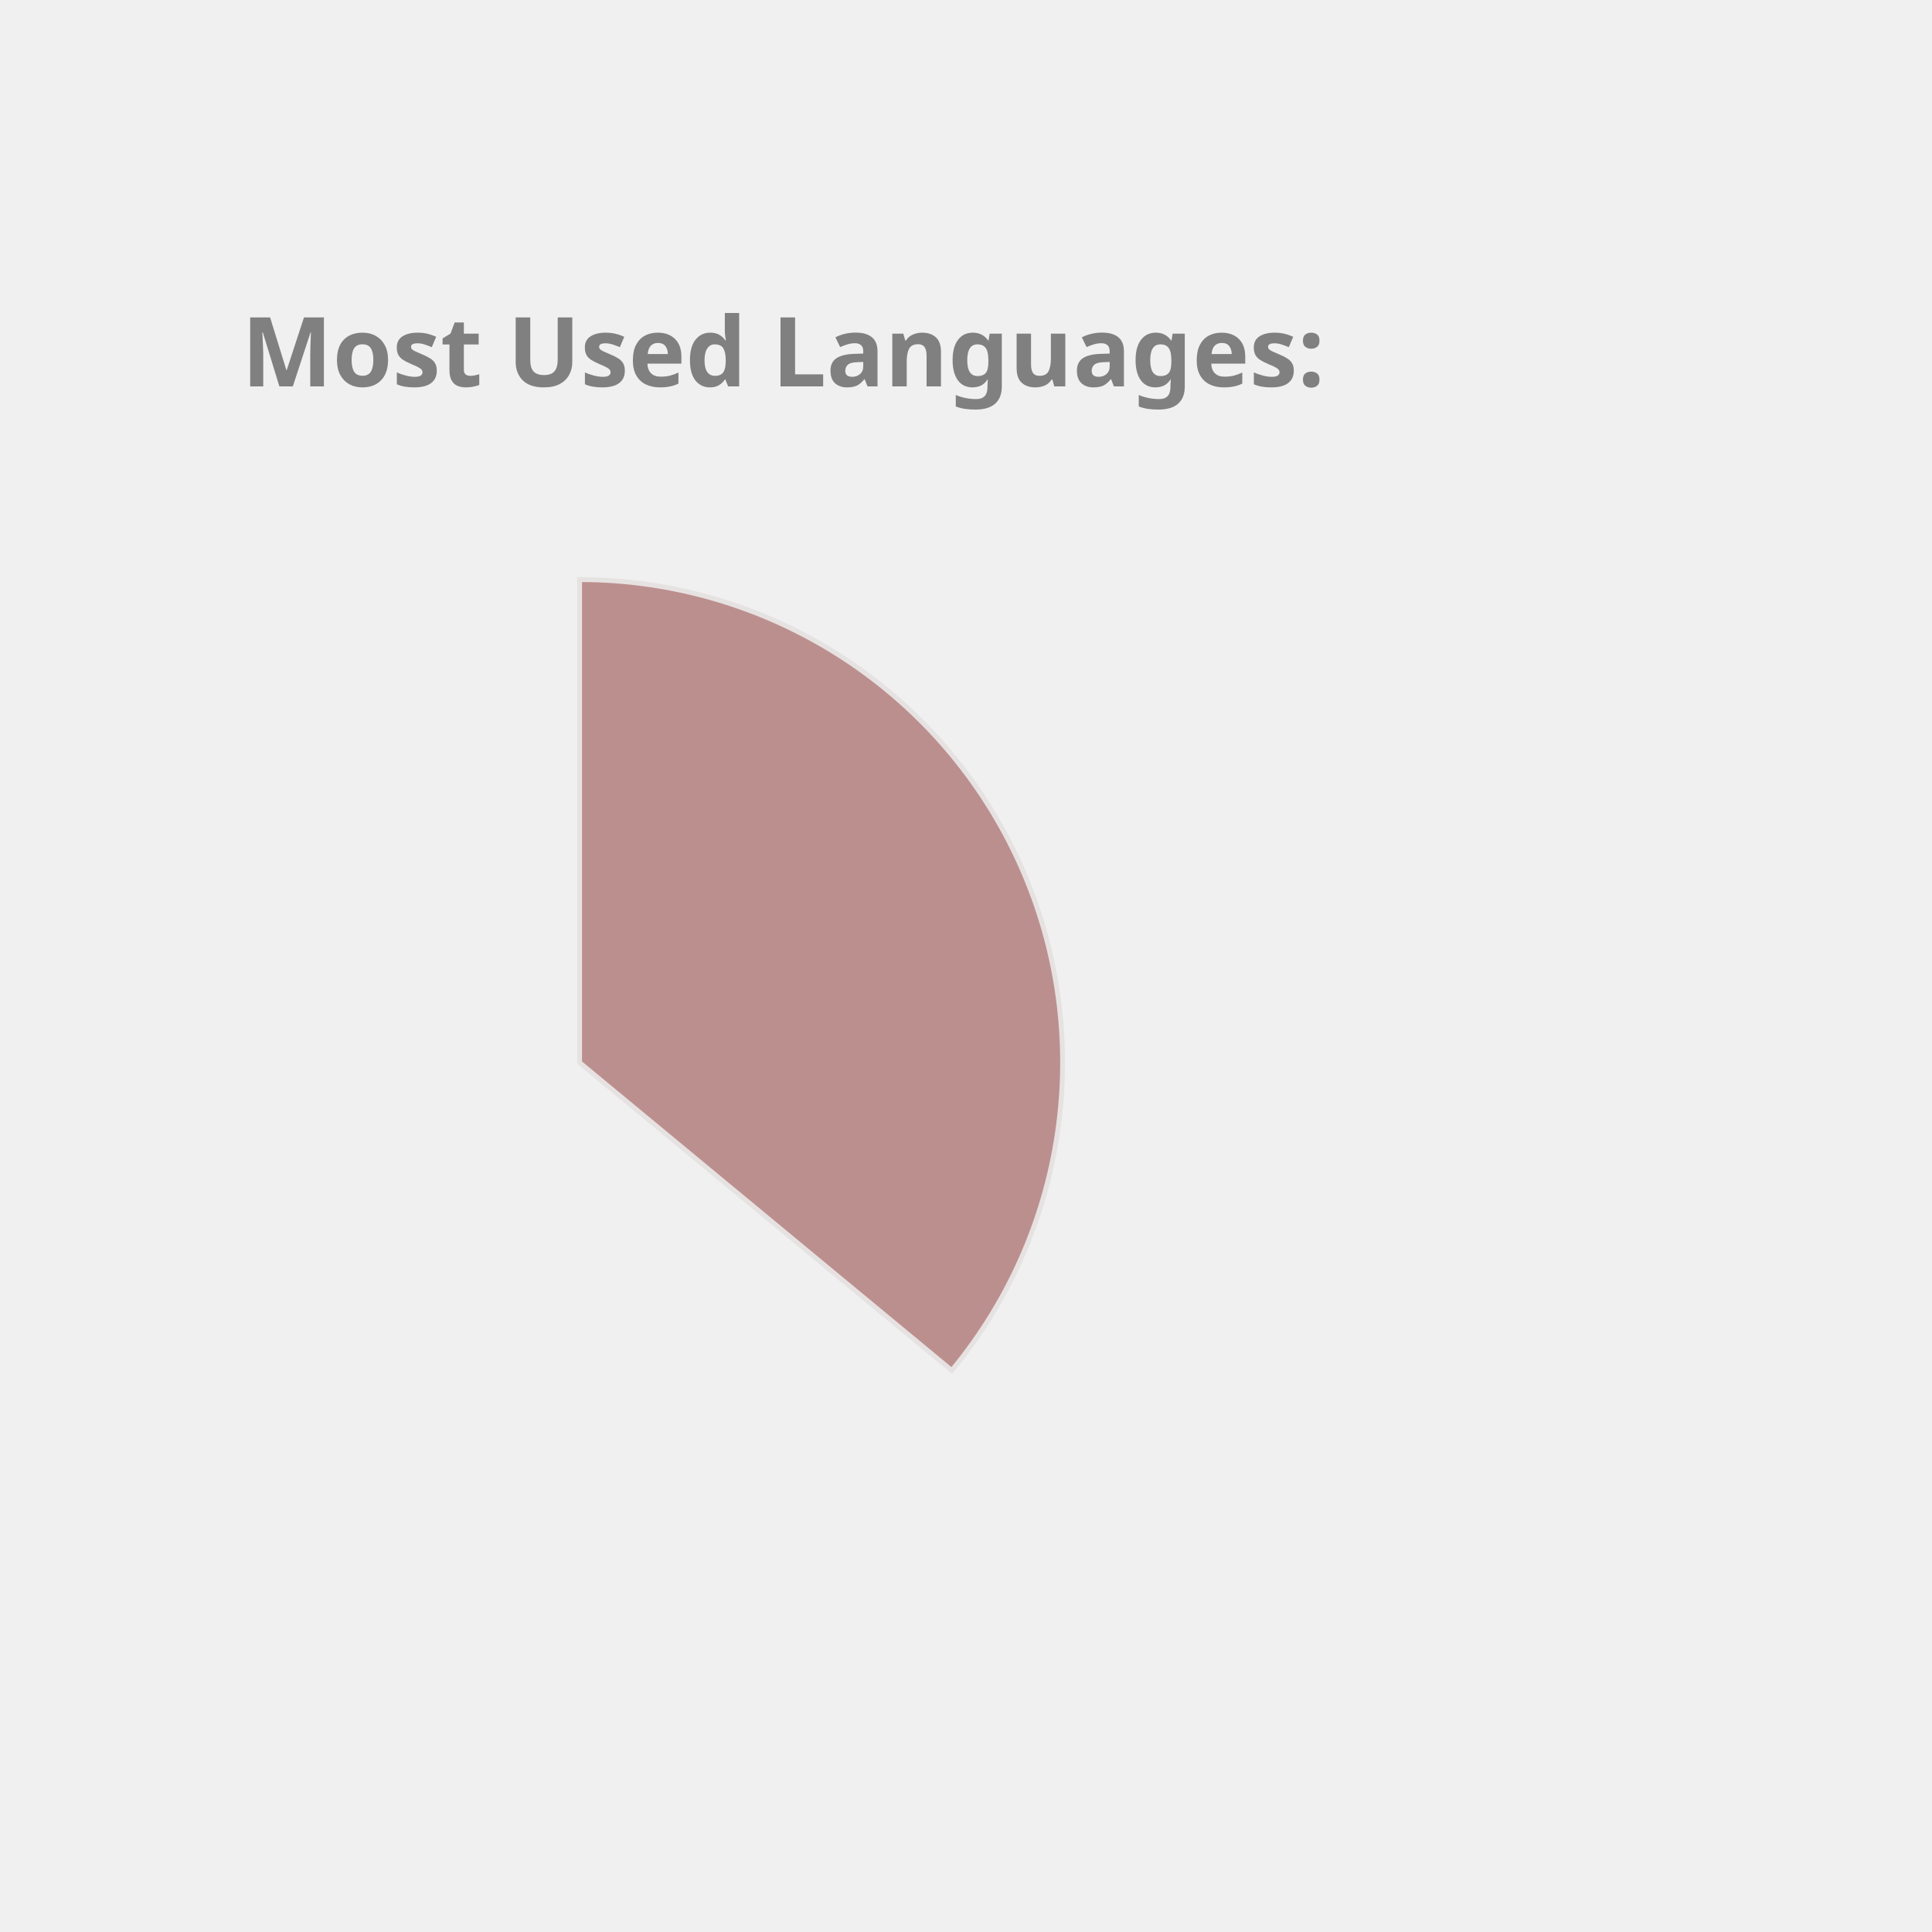
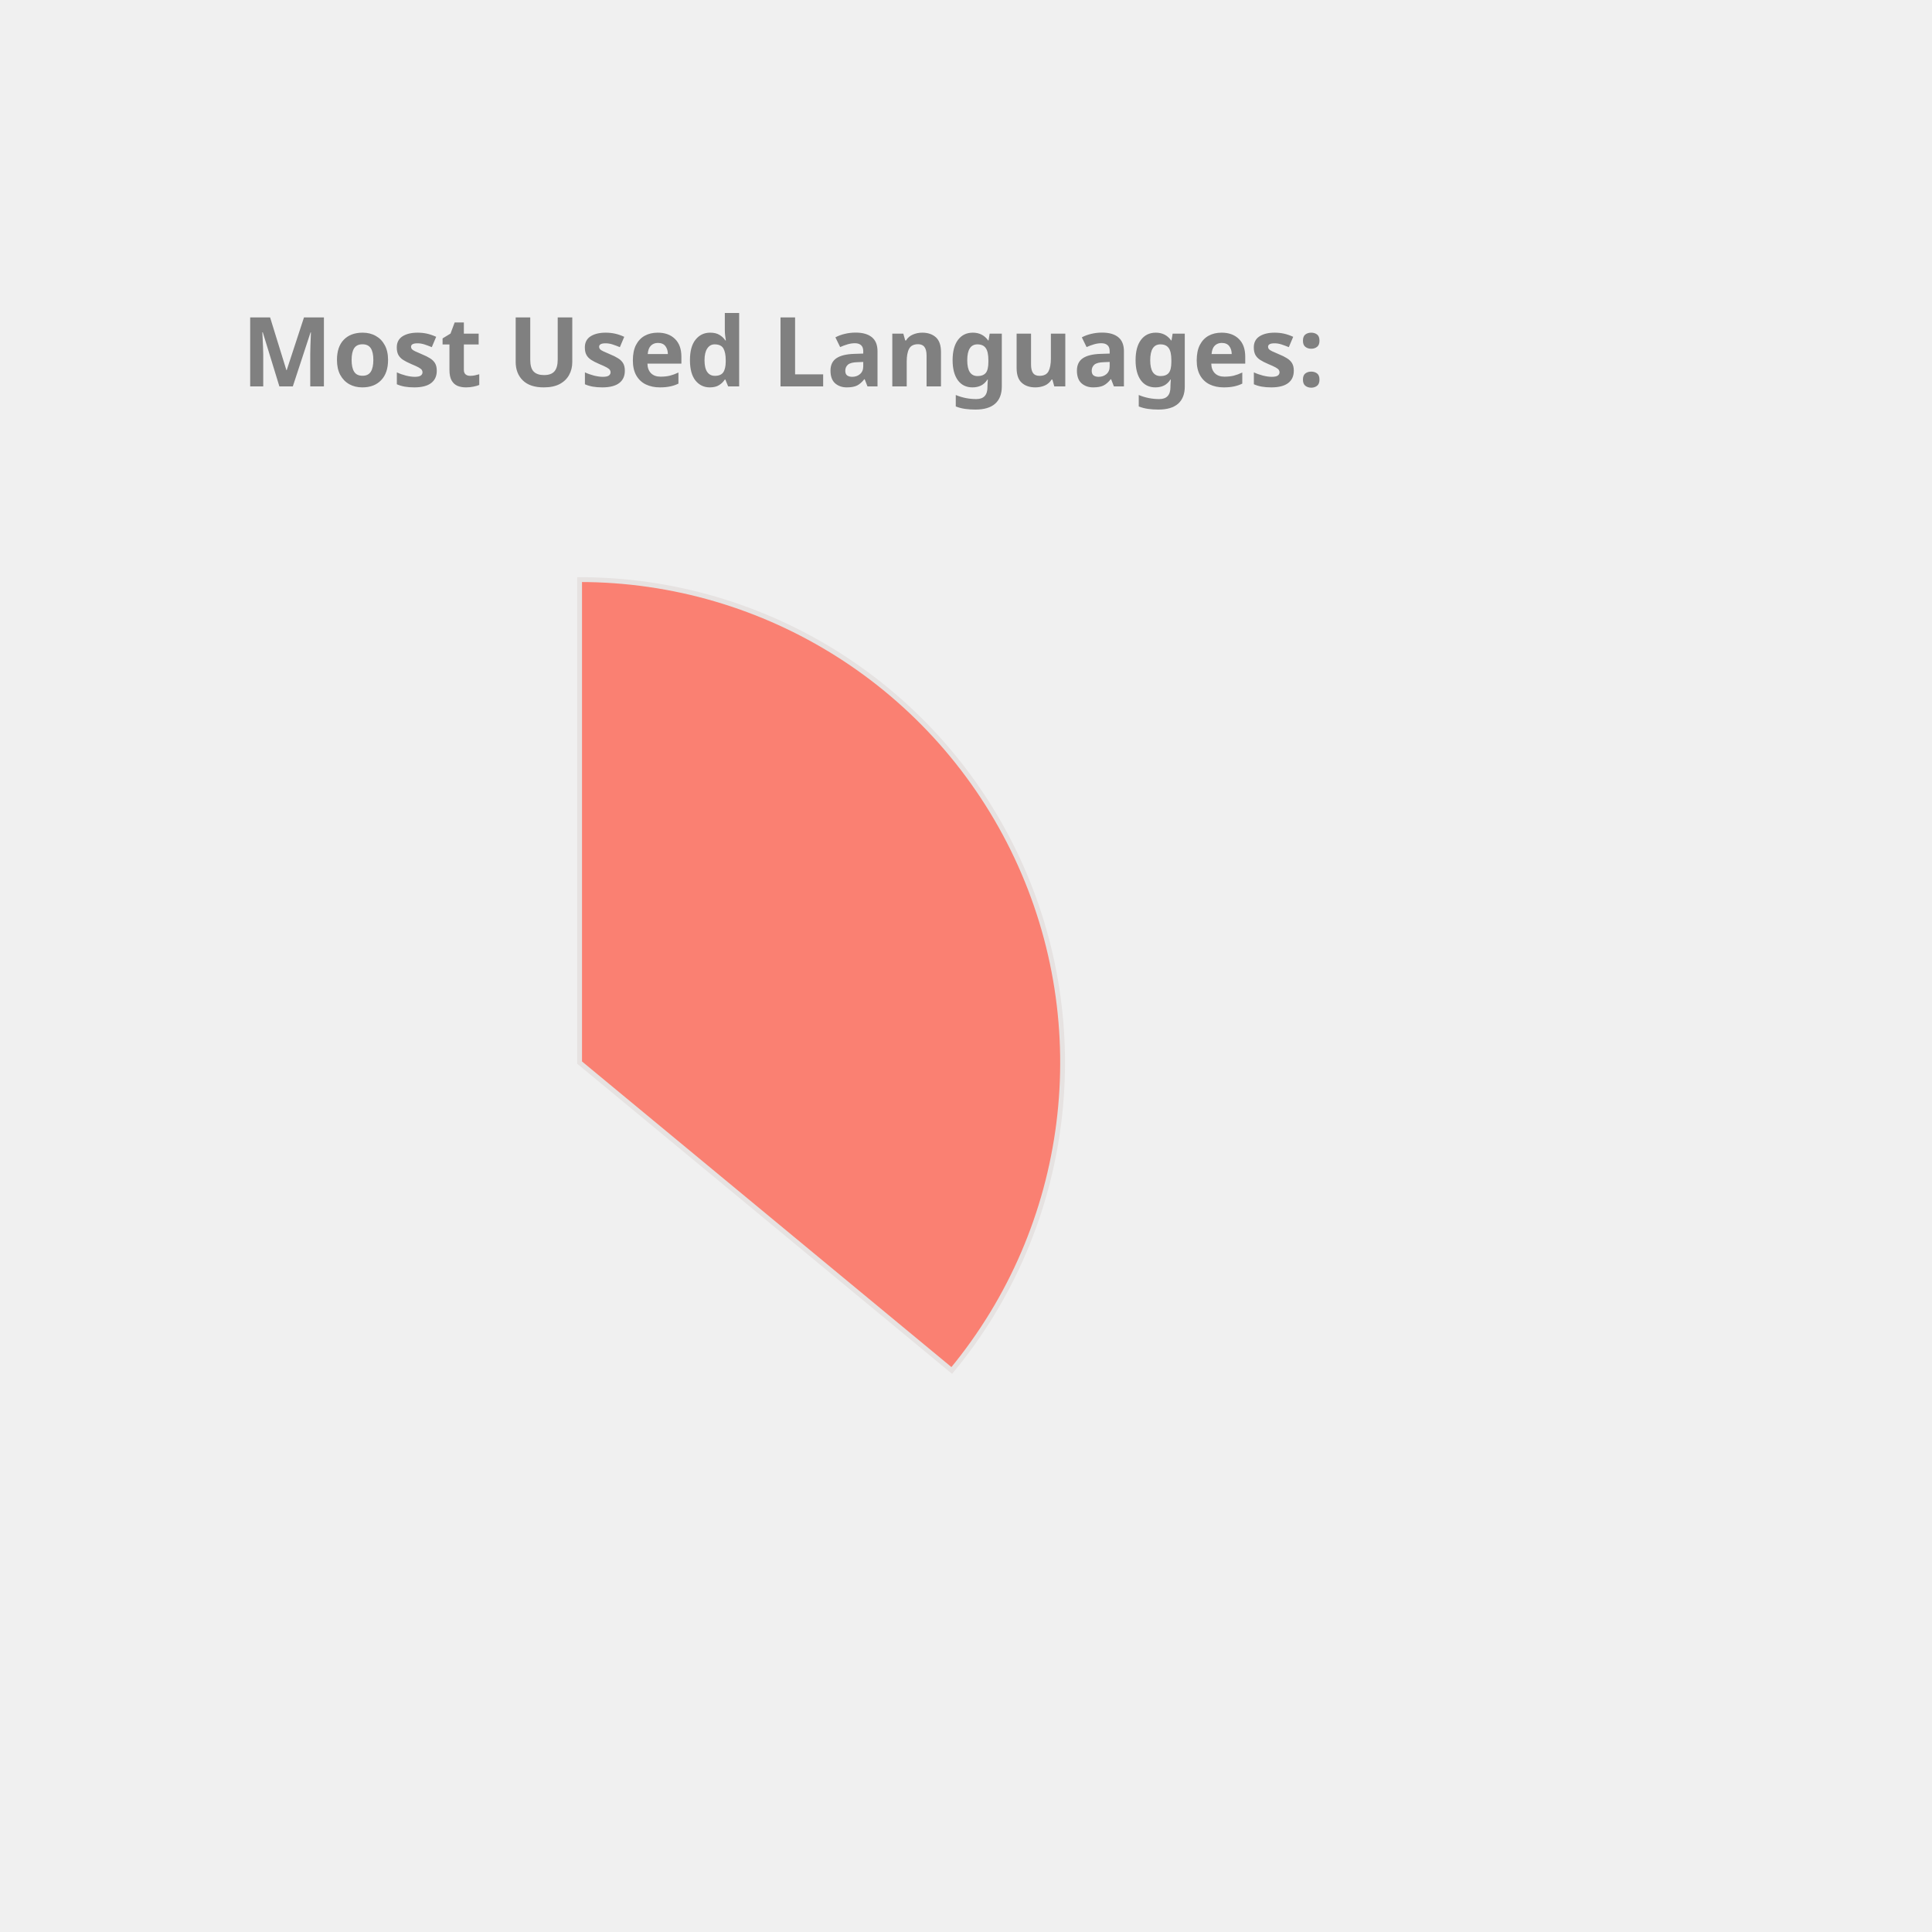
<svg xmlns="http://www.w3.org/2000/svg" height="350px" width="350px" viewBox="0 0 400 400">
  <style> 
        .label {
                font: bold 20px sans-serif;
                color: #404040;
                -webkit-text-stroke: 1px white;
        }

        path {
                stroke: #E6E2E1;
                stroke-width: 1px;
                transform: translate(60px, 100px);
        }

        .path_1 {
                animation: fadeIn 5s linear forwards;
        }

        .path_2 {
                transform: scale(0);
                animation: fadeIn 5s linear forwards 5s;
        }


        
        .path_3 {
                transform: scale(0);
                animation: fadeIn 5s linear forwards 10s;
        }


        .path_4 {
                transform: scale(0);
                animation: fadeIn 5s linear forwards 15s;
        }

        .path_5 {
                transform: scale(0);
                animation: fadeIn 5s linear forwards 20s;
        }

        .path_6 {
                transform: scale(0);
                animation: fadeIn 5s linear forwards 25s;
        }

        .path_7 {
                transform: scale(0);
                animation: fadeIn 5s linear forwards 30s;
        }

        .path_8 {
                transform: scale(0);
                animation: fadeIn 5s linear forwards 35s;
        }

        .path_9 {
                transform: scale(0);
                animation: fadeIn 5s linear forwards 40s;
        }

        .path_10 {
                transform: scale(0);
                animation: fadeIn 5s linear forwards 45s;
        }

        @keyframes fadeIn {
                0% {                        
                        transform: translate(250px, 300px) rotate(0deg) scale(0);
                        
                }
                50% {
                        transform: translate(150px, 220px) rotate(180deg) scale(0.5);
                        
                }
                
                100% {
                        transform: translate(60px, 120px) rotate(360deg) scale(1);
                        
                }
        }
        .txt_1 {
                opacity: 0;
                animation: txtShow 5s linear forwards 0s;
        }

        .txt_2 {
                opacity: 0;
                animation: txtShow 5s linear forwards 5s;
        }

        .txt_3 {
                opacity: 0;
                animation: txtShow 5s linear forwards 10s;
        }

        .txt_4 {
                opacity: 0;
                animation: txtShow 5s linear forwards 15s;
        }

        .txt_5 {
                opacity: 0;
                animation: txtShow 5s linear forwards 20s;
        }

        .txt_6 {
                opacity: 0;
                animation: txtShow 5s linear forwards 25s;
        }

        .txt_7 {
                opacity: 0;
                animation: txtShow 5s linear forwards 30s;
        }

        .txt_8 {
                opacity: 0;
                animation: txtShow 5s linear forwards 35s;
        }

        .txt_9 {
                opacity: 0;
                animation: txtShow 5s linear forwards 40s;
        }

        .txt_10 {
                opacity: 0;
                animation: txtShow 5s linear forwards 45s;
        }

        @keyframes txtShow {
                0% {                        
                        opacity: 0;
                        transform: translate(0px, 0px) scale(0);
                }
                100% {
                        opacity: 1;
                        transform: translate(0px, 0px) scale(1);
                        
                }
        }
</style>
-   <path class="path_1" d="M 60,120 L 60,20 A 100,100 0 0 1 137.051,183.742 Z" fill="RosyBrown" stroke="#fff" stroke-width="2" />
-   <text class="txt_1" x="260" y="150" fill="RosyBrown" stroke="RosyBrown" stroke-width="1">Java</text>
+   <path class="path_1" d="M 60,120 L 60,20 A 100,100 0 0 1 137.051,183.742 Z" fill="Salmon" stroke="#fff" stroke-width="2" />
+   <text class="txt_1" x="260" y="150" fill="Salmon" stroke="Salmon" stroke-width="1">Java</text>
  <path class="path_2" d="M 60,120 L 137.051,183.742 A 100,100 0 0 1 -24.094,174.112 Z" fill="DodgerBlue" stroke="#fff" stroke-width="2" />
  <text class="txt_2" x="260" y="170" fill="DodgerBlue" stroke="DodgerBlue" stroke-width="1">TypeScript</text>
  <path class="path_3" d="M 60,120 L -24.094,174.112 A 100,100 0 0 1 -28.814,74.042 Z" fill="Tomato" stroke="#fff" stroke-width="2" />
  <text class="txt_3" x="260" y="190" fill="Tomato" stroke="Tomato" stroke-width="1">JavaScript</text>
-   <path class="path_4" d="M 60,120 L -28.814,74.042 A 100,100 0 0 1 -9.365,47.969 Z" fill="CornflowerBlue" stroke="#fff" stroke-width="2" />
-   <text class="txt_4" x="260" y="210" fill="CornflowerBlue" stroke="CornflowerBlue" stroke-width="1">HTML</text>
-   <path class="path_5" d="M 60,120 L -9.365,47.969 A 100,100 0 0 1 11.275,32.674 Z" fill="MediumSlateBlue" stroke="#fff" stroke-width="2" />
-   <text class="txt_5" x="260" y="230" fill="MediumSlateBlue" stroke="MediumSlateBlue" stroke-width="1">Sass</text>
-   <path class="path_6" d="M 60,120 L 11.275,32.674 A 100,100 0 0 1 32.705,23.797 Z" fill="SteelBlue" stroke="#fff" stroke-width="2" />
-   <text class="txt_6" x="260" y="250" fill="SteelBlue" stroke="SteelBlue" stroke-width="1">CSS</text>
-   <path class="path_7" d="M 60,120 L 32.705,23.797 A 100,100 0 0 1 41.879,21.655 Z" fill="Orchid" stroke="#fff" stroke-width="2" />
-   <text class="txt_7" x="260" y="270" fill="Orchid" stroke="Orchid" stroke-width="1">Python</text>
-   <path class="path_8" d="M 60,120 L 41.879,21.655 A 100,100 0 0 1 50.589,20.444 Z" fill="DarkKhaki" stroke="#fff" stroke-width="2" />
-   <text class="txt_8" x="260" y="290" fill="DarkKhaki" stroke="DarkKhaki" stroke-width="1">Batchfile</text>
-   <path class="path_9" d="M 60,120 L 50.589,20.444 A 100,100 0 0 1 54.976,20.126 Z" fill="LightSeaGreen" stroke="#fff" stroke-width="2" />
-   <text class="txt_9" x="260" y="310" fill="LightSeaGreen" stroke="LightSeaGreen" stroke-width="1">Mustache</text>
-   <path class="path_10" d="M 60,120 L 54.976,20.126 A 100,100 0 0 1 58.743,20.008 Z" fill="Tan" stroke="#fff" stroke-width="2" />
-   <text class="txt_10" x="260" y="330" fill="Tan" stroke="Tan" stroke-width="1">SCSS</text>
+   <path class="path_4" d="M 60,120 L -28.814,74.042 A 100,100 0 0 1 -9.365,47.969 Z" fill="MediumAquaMarine" stroke="#fff" stroke-width="2" />
+   <text class="txt_4" x="260" y="210" fill="MediumAquaMarine" stroke="MediumAquaMarine" stroke-width="1">HTML</text>
+   <path class="path_5" d="M 60,120 L -9.365,47.969 A 100,100 0 0 1 11.275,32.674 Z" fill="Coral" stroke="#fff" stroke-width="2" />
+   <text class="txt_5" x="260" y="230" fill="Coral" stroke="Coral" stroke-width="1">Sass</text>
+   <path class="path_6" d="M 60,120 L 11.275,32.674 A 100,100 0 0 1 32.705,23.797 Z" fill="DarkKhaki" stroke="#fff" stroke-width="2" />
+   <text class="txt_6" x="260" y="250" fill="DarkKhaki" stroke="DarkKhaki" stroke-width="1">CSS</text>
+   <path class="path_7" d="M 60,120 L 32.705,23.797 A 100,100 0 0 1 41.879,21.655 Z" fill="Gold" stroke="#fff" stroke-width="2" />
+   <text class="txt_7" x="260" y="270" fill="Gold" stroke="Gold" stroke-width="1">Python</text>
+   <path class="path_8" d="M 60,120 L 41.879,21.655 A 100,100 0 0 1 50.589,20.444 Z" fill="Orchid" stroke="#fff" stroke-width="2" />
+   <text class="txt_8" x="260" y="290" fill="Orchid" stroke="Orchid" stroke-width="1">Batchfile</text>
+   <path class="path_9" d="M 60,120 L 50.589,20.444 A 100,100 0 0 1 54.976,20.126 Z" fill="Crimson" stroke="#fff" stroke-width="2" />
+   <text class="txt_9" x="260" y="310" fill="Crimson" stroke="Crimson" stroke-width="1">Mustache</text>
+   <path class="path_10" d="M 60,120 L 54.976,20.126 A 100,100 0 0 1 58.743,20.008 Z" fill="SteelBlue" stroke="#fff" stroke-width="2" />
+   <text class="txt_10" x="260" y="330" fill="SteelBlue" stroke="SteelBlue" stroke-width="1">SCSS</text>
  <g class="label">
    <text x="50" y="80" fill="grey">Most Used Languages:</text>
  </g>
</svg>
